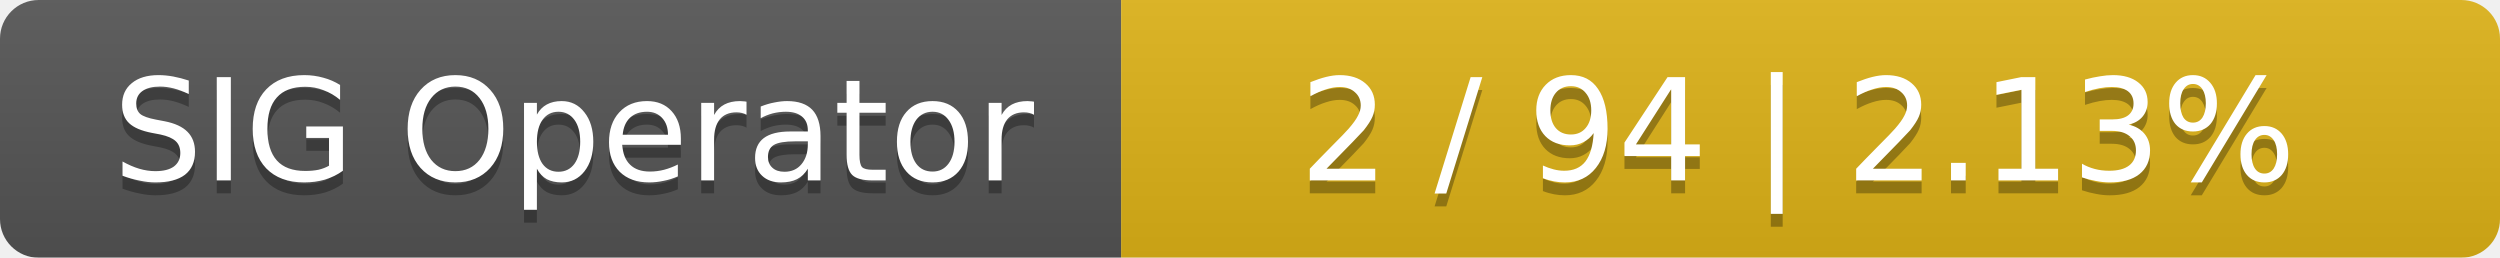
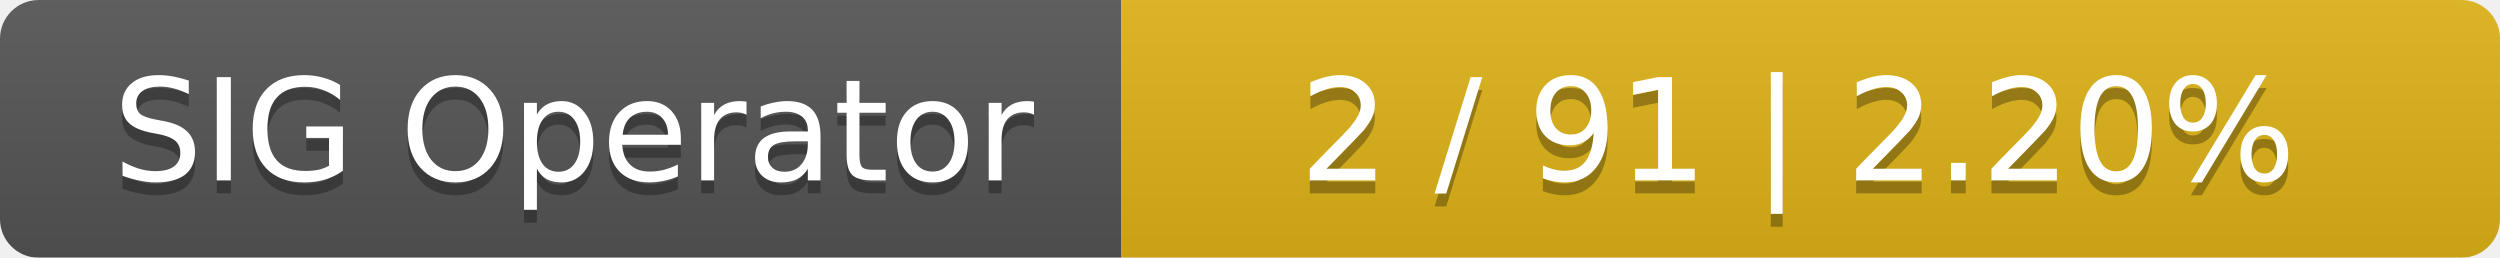
<svg xmlns="http://www.w3.org/2000/svg" width="194" height="20">
  <linearGradient id="smooth" x2="0" y2="100%">
    <stop offset="0" stop-color="#bbb" stop-opacity=".1" />
    <stop offset="1" stop-opacity=".1" />
  </linearGradient>
  <mask id="round">
    <rect width="194" height="20" rx="3" fill="#fff" />
  </mask>
  <g mask="url(#round)">
    <rect width="87" height="20" fill="#555" />
    <rect x="87" width="107" height="20" fill="#dfb317" />
    <rect width="194" height="20" fill="url(#smooth)" />
  </g>
  <g fill="#fff" text-anchor="middle" font-family="DejaVu Sans,Verdana,Geneva,sans-serif" font-size="11">
    <text x="44.5" y="15" fill="#010101" fill-opacity=".3">SIG Operator</text>
    <text x="44.5" y="14">SIG Operator</text>
-     <text x="139.5" y="15" fill="#010101" fill-opacity=".3">2 / 94    |    2.13%</text>
-     <text x="139.5" y="14">2 / 94    |    2.13%</text>
+     <text x="139.5" y="15" fill="#010101" fill-opacity=".3">2 / 91    |    2.20%</text>
+     <text x="139.5" y="14">2 / 91    |    2.20%</text>
  </g>
</svg>
